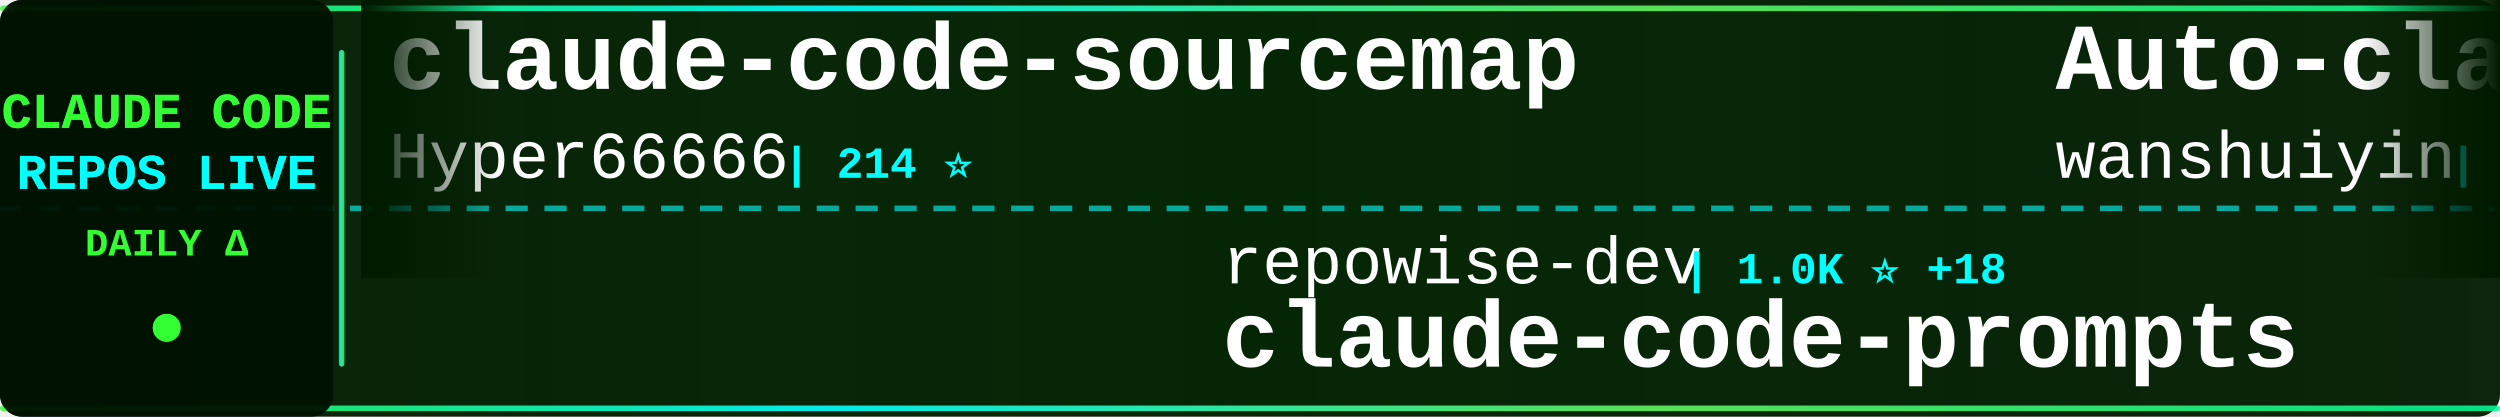
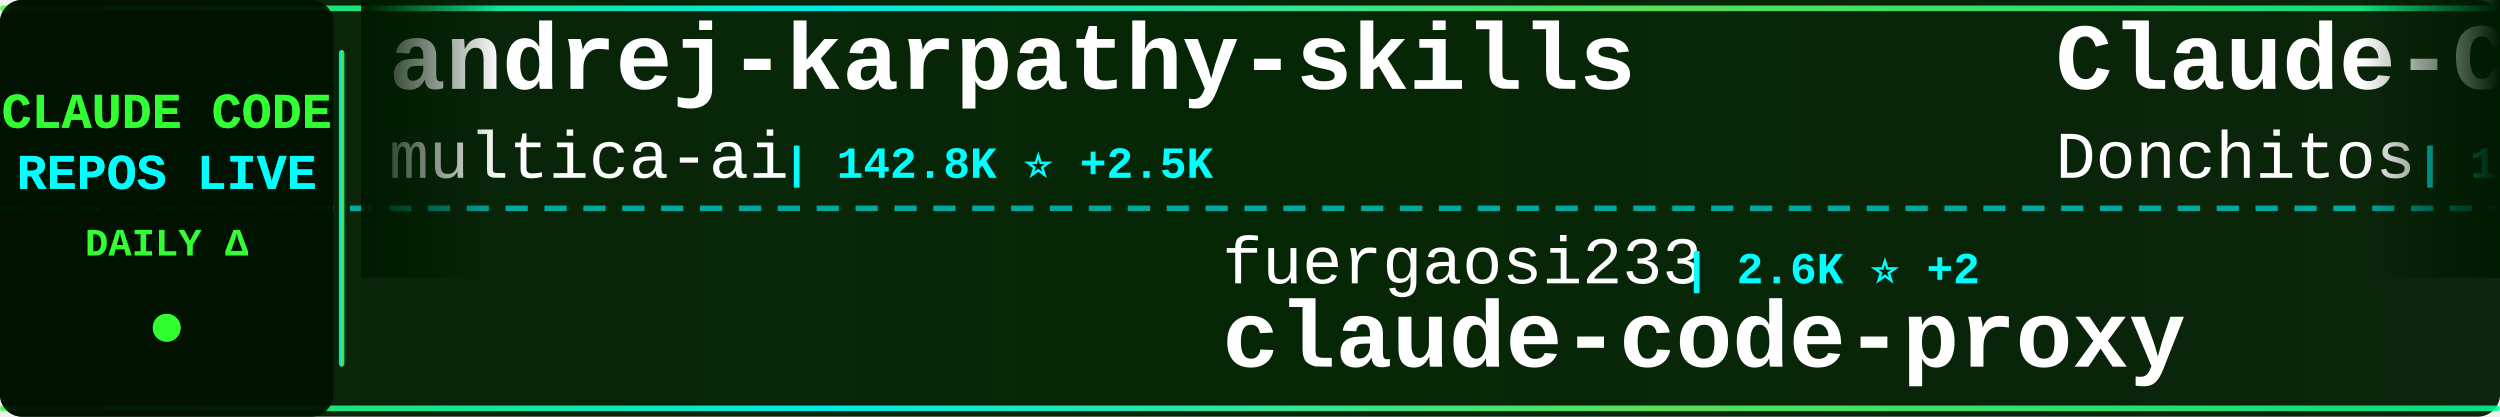
<svg xmlns="http://www.w3.org/2000/svg" width="900" height="150">
  <defs>
    <linearGradient id="tickerBg" x1="0%" y1="0%" x2="100%" y2="0%">
      <stop offset="0%" style="stop-color:#001a00;stop-opacity:0.95" />
      <stop offset="50%" style="stop-color:#002200;stop-opacity:0.98" />
      <stop offset="100%" style="stop-color:#001a00;stop-opacity:0.95" />
    </linearGradient>
    <linearGradient id="borderGrad" x1="0%" y1="0%" x2="100%" y2="0%">
      <stop offset="0%" style="stop-color:#33ff33;stop-opacity:0.85">
        <animate attributeName="stop-opacity" values="0.85;1;0.85" dur="2s" repeatCount="indefinite" />
      </stop>
      <stop offset="33%" style="stop-color:#00ffff;stop-opacity:0.9">
        <animate attributeName="stop-opacity" values="0.9;1;0.9" dur="2.2s" repeatCount="indefinite" />
      </stop>
      <stop offset="66%" style="stop-color:#66ff66;stop-opacity:0.85">
        <animate attributeName="stop-opacity" values="0.85;1;0.85" dur="1.8s" repeatCount="indefinite" />
      </stop>
      <stop offset="100%" style="stop-color:#00ff99;stop-opacity:0.85">
        <animate attributeName="stop-opacity" values="0.85;1;0.85" dur="2s" repeatCount="indefinite" />
      </stop>
    </linearGradient>
    <filter id="textGlow">
      <feGaussianBlur stdDeviation="0.1" result="coloredBlur" />
      <feMerge>
        <feMergeNode in="coloredBlur" />
        <feMergeNode in="SourceGraphic" />
      </feMerge>
    </filter>
    <filter id="metricGlow">
      <feGaussianBlur stdDeviation="0.2" result="coloredBlur" />
      <feMerge>
        <feMergeNode in="coloredBlur" />
        <feMergeNode in="SourceGraphic" />
      </feMerge>
    </filter>
    <linearGradient id="leftFade" x1="0%" y1="0%" x2="100%" y2="0%">
      <stop offset="0%" style="stop-color:#001a00;stop-opacity:1" />
      <stop offset="100%" style="stop-color:#001a00;stop-opacity:0" />
    </linearGradient>
    <linearGradient id="rightFade" x1="0%" y1="0%" x2="100%" y2="0%">
      <stop offset="0%" style="stop-color:#001a00;stop-opacity:0" />
      <stop offset="100%" style="stop-color:#001a00;stop-opacity:1" />
    </linearGradient>
  </defs>
  <rect width="900" height="150" fill="url(#tickerBg)" rx="8" />
  <rect x="0" y="2" width="900" height="2" fill="url(#borderGrad)" rx="1" />
  <rect x="0" y="146" width="900" height="2" fill="url(#borderGrad)" rx="1" />
  <line x1="0" y1="75" x2="900" y2="75" stroke="#00ffff" stroke-width="2" stroke-dasharray="8 6" opacity="0.6" />
  <rect x="0" y="0" width="120" height="150" fill="#001100" opacity="0.95" rx="8" />
  <text x="60" y="46" font-family="'Courier New', monospace" font-size="18" font-weight="bold" fill="#33ff33" text-anchor="middle" filter="url(#textGlow)">
    CLAUDE CODE
  </text>
  <text x="60" y="68" font-family="'Courier New', monospace" font-size="18" font-weight="bold" fill="#00ffff" text-anchor="middle" filter="url(#textGlow)">
    REPOS LIVE
  </text>
  <text x="60" y="92" font-family="'Courier New', monospace" font-size="14" font-weight="bold" fill="#33ff33" text-anchor="middle">
    DAILY Δ
  </text>
  <circle cx="60" cy="118" r="5" fill="#33ff33" filter="url(#metricGlow)">
    <animate attributeName="r" values="4;6;4" dur="1.5s" repeatCount="indefinite" />
    <animate attributeName="opacity" values="0.6;1;0.6" dur="1.5s" repeatCount="indefinite" />
  </circle>
  <rect x="122" y="18" width="2" height="114" fill="url(#borderGrad)" rx="1" />
  <clipPath id="tickerClip">
    <rect x="130" y="0" width="770" height="150" />
  </clipPath>
  <g clip-path="url(#tickerClip)">
    <g id="tickerItems">
      <animateTransform attributeName="transform" attributeType="XML" type="translate" from="0 0" to="-3000 0" dur="54s" repeatCount="indefinite" />
      <g transform="translate(0, 0)">
-         <text x="140" y="32" font-family="'Courier New', monospace" font-size="34" font-weight="bold" fill="#ffffff">claude-code-sourcemap</text>
-         <text x="140" y="64" font-family="'Courier New', monospace" font-size="24" font-weight="normal" fill="#ffffff" opacity="1.0">Hyper66666</text>
-         <text x="282" y="64" font-family="'Courier New', monospace" font-size="16" font-weight="bold" fill="#00ffff"> | 214 ⭐</text>
+         <text x="140" y="32" font-family="'Courier New', monospace" font-size="34" font-weight="bold" fill="#ffffff">andrej-karpathy-skills</text>
+         <text x="140" y="64" font-family="'Courier New', monospace" font-size="24" font-weight="normal" fill="#ffffff" opacity="1.0">multica-ai</text>
+         <text x="282" y="64" font-family="'Courier New', monospace" font-size="16" font-weight="bold" fill="#00ffff"> | 142.8K ⭐ +2.5K</text>
      </g>
      <g transform="translate(300, 0)">
-         <text x="140" y="102" font-family="'Courier New', monospace" font-size="24" font-weight="normal" fill="#ffffff" opacity="1.0">repowise-dev</text>
-         <text x="306" y="102" font-family="'Courier New', monospace" font-size="16" font-weight="bold" fill="#00ffff"> | 1.0K ⭐ +18</text>
-         <text x="140" y="132" font-family="'Courier New', monospace" font-size="34" font-weight="bold" fill="#ffffff">claude-code-prompts</text>
+         <text x="140" y="102" font-family="'Courier New', monospace" font-size="24" font-weight="normal" fill="#ffffff" opacity="1.0">fuergaosi233</text>
+         <text x="306" y="102" font-family="'Courier New', monospace" font-size="16" font-weight="bold" fill="#00ffff"> | 2.6K ⭐ +2</text>
+         <text x="140" y="132" font-family="'Courier New', monospace" font-size="34" font-weight="bold" fill="#ffffff">claude-code-proxy</text>
      </g>
      <g transform="translate(600, 0)">
-         <text x="140" y="32" font-family="'Courier New', monospace" font-size="34" font-weight="bold" fill="#ffffff">Auto-claude-code-researc...</text>
-         <text x="140" y="64" font-family="'Courier New', monospace" font-size="24" font-weight="normal" fill="#ffffff" opacity="1.0">wanshuiyin</text>
-         <text x="282" y="64" font-family="'Courier New', monospace" font-size="16" font-weight="bold" fill="#00ffff"> | 10.3K ⭐ +120</text>
+         <text x="140" y="32" font-family="'Courier New', monospace" font-size="34" font-weight="bold" fill="#ffffff">Claude-Code-Game-Studios</text>
+         <text x="140" y="64" font-family="'Courier New', monospace" font-size="24" font-weight="normal" fill="#ffffff" opacity="1.0">Donchitos</text>
+         <text x="270" y="64" font-family="'Courier New', monospace" font-size="16" font-weight="bold" fill="#00ffff"> | 19.5K ⭐ +107</text>
      </g>
      <g transform="translate(900, 0)">
-         <text x="140" y="102" font-family="'Courier New', monospace" font-size="24" font-weight="normal" fill="#ffffff" opacity="1.0">Yuyz0112</text>
-         <text x="258" y="102" font-family="'Courier New', monospace" font-size="16" font-weight="bold" fill="#00ffff"> | 2.4K ⭐ +2</text>
-         <text x="140" y="132" font-family="'Courier New', monospace" font-size="34" font-weight="bold" fill="#ffffff">claude-code-reverse</text>
+         <text x="140" y="102" font-family="'Courier New', monospace" font-size="24" font-weight="normal" fill="#ffffff" opacity="1.0">shareAI-lab</text>
+         <text x="294" y="102" font-family="'Courier New', monospace" font-size="16" font-weight="bold" fill="#00ffff"> | 61.8K ⭐ +247</text>
+         <text x="140" y="132" font-family="'Courier New', monospace" font-size="34" font-weight="bold" fill="#ffffff">learn-claude-code</text>
      </g>
      <g transform="translate(1200, 0)">
-         <text x="140" y="32" font-family="'Courier New', monospace" font-size="34" font-weight="bold" fill="#ffffff">Claude-Code</text>
-         <text x="140" y="64" font-family="'Courier New', monospace" font-size="24" font-weight="normal" fill="#ffffff" opacity="1.0">KPR111</text>
-         <text x="234" y="64" font-family="'Courier New', monospace" font-size="16" font-weight="bold" fill="#00ffff"> | 17 ⭐</text>
+         <text x="140" y="32" font-family="'Courier New', monospace" font-size="34" font-weight="bold" fill="#ffffff">claude_code_src</text>
+         <text x="140" y="64" font-family="'Courier New', monospace" font-size="24" font-weight="normal" fill="#ffffff" opacity="1.0">ponponon</text>
+         <text x="258" y="64" font-family="'Courier New', monospace" font-size="16" font-weight="bold" fill="#00ffff"> | 2.2K ⭐</text>
      </g>
      <g transform="translate(1500, 0)">
-         <text x="140" y="102" font-family="'Courier New', monospace" font-size="24" font-weight="normal" fill="#ffffff" opacity="1.0">anthropics</text>
-         <text x="282" y="102" font-family="'Courier New', monospace" font-size="16" font-weight="bold" fill="#00ffff"> | 7.7K ⭐ +24</text>
-         <text x="140" y="132" font-family="'Courier New', monospace" font-size="34" font-weight="bold" fill="#ffffff">claude-code-action</text>
+         <text x="140" y="102" font-family="'Courier New', monospace" font-size="24" font-weight="normal" fill="#ffffff" opacity="1.0">AICoderTudou</text>
+         <text x="306" y="102" font-family="'Courier New', monospace" font-size="16" font-weight="bold" fill="#00ffff"> | 502 ⭐</text>
+         <text x="140" y="132" font-family="'Courier New', monospace" font-size="34" font-weight="bold" fill="#ffffff">claude-code-tudou</text>
      </g>
      <g transform="translate(1800, 0)">
-         <text x="140" y="32" font-family="'Courier New', monospace" font-size="34" font-weight="bold" fill="#ffffff">claude-code-router</text>
-         <text x="140" y="64" font-family="'Courier New', monospace" font-size="24" font-weight="normal" fill="#ffffff" opacity="1.0">musistudio</text>
-         <text x="282" y="64" font-family="'Courier New', monospace" font-size="16" font-weight="bold" fill="#00ffff"> | 34.2K ⭐ +47</text>
+         <text x="140" y="32" font-family="'Courier New', monospace" font-size="34" font-weight="bold" fill="#ffffff">claude-code-ultimate-gui...</text>
+         <text x="140" y="64" font-family="'Courier New', monospace" font-size="24" font-weight="normal" fill="#ffffff" opacity="1.0">FlorianBruniaux</text>
+         <text x="342" y="64" font-family="'Courier New', monospace" font-size="16" font-weight="bold" fill="#00ffff"> | 4.4K ⭐ +10</text>
      </g>
      <g transform="translate(2100, 0)">
-         <text x="140" y="102" font-family="'Courier New', monospace" font-size="24" font-weight="normal" fill="#ffffff" opacity="1.0">OneRedOak</text>
-         <text x="270" y="102" font-family="'Courier New', monospace" font-size="16" font-weight="bold" fill="#00ffff"> | 3.8K ⭐</text>
-         <text x="140" y="132" font-family="'Courier New', monospace" font-size="34" font-weight="bold" fill="#ffffff">claude-code-workflows</text>
+         <text x="140" y="102" font-family="'Courier New', monospace" font-size="24" font-weight="normal" fill="#ffffff" opacity="1.0">centminmod</text>
+         <text x="282" y="102" font-family="'Courier New', monospace" font-size="16" font-weight="bold" fill="#00ffff"> | 2.3K ⭐ +10</text>
+         <text x="140" y="132" font-family="'Courier New', monospace" font-size="34" font-weight="bold" fill="#ffffff">my-claude-code-setup</text>
      </g>
      <g transform="translate(2400, 0)">
-         <text x="140" y="32" font-family="'Courier New', monospace" font-size="34" font-weight="bold" fill="#ffffff">claude-code-cheat-sheet</text>
-         <text x="140" y="64" font-family="'Courier New', monospace" font-size="24" font-weight="normal" fill="#ffffff" opacity="1.0">Njengah</text>
-         <text x="246" y="64" font-family="'Courier New', monospace" font-size="16" font-weight="bold" fill="#00ffff"> | 1.7K ⭐ +2</text>
+         <text x="140" y="32" font-family="'Courier New', monospace" font-size="34" font-weight="bold" fill="#ffffff">ralph-claude-code</text>
+         <text x="140" y="64" font-family="'Courier New', monospace" font-size="24" font-weight="normal" fill="#ffffff" opacity="1.0">frankbria</text>
+         <text x="270" y="64" font-family="'Courier New', monospace" font-size="16" font-weight="bold" fill="#00ffff"> | 9.2K ⭐ +7</text>
      </g>
      <g transform="translate(2700, 0)">
-         <text x="140" y="102" font-family="'Courier New', monospace" font-size="24" font-weight="normal" fill="#ffffff" opacity="1.0">VoltAgent</text>
-         <text x="270" y="102" font-family="'Courier New', monospace" font-size="16" font-weight="bold" fill="#00ffff"> | 20.3K ⭐ +66</text>
-         <text x="140" y="132" font-family="'Courier New', monospace" font-size="34" font-weight="bold" fill="#ffffff">awesome-claude-code-suba...</text>
+         <text x="140" y="102" font-family="'Courier New', monospace" font-size="24" font-weight="normal" fill="#ffffff" opacity="1.0">darcyegb</text>
+         <text x="258" y="102" font-family="'Courier New', monospace" font-size="16" font-weight="bold" fill="#00ffff"> | 700 ⭐</text>
+         <text x="140" y="132" font-family="'Courier New', monospace" font-size="34" font-weight="bold" fill="#ffffff">ClaudeCodeAgents</text>
      </g>
      <g transform="translate(3000, 0)">
-         <text x="140" y="32" font-family="'Courier New', monospace" font-size="34" font-weight="bold" fill="#ffffff">claude-code-sourcemap</text>
-         <text x="140" y="64" font-family="'Courier New', monospace" font-size="24" font-weight="normal" fill="#ffffff" opacity="1.0">Hyper66666</text>
-         <text x="282" y="64" font-family="'Courier New', monospace" font-size="16" font-weight="bold" fill="#00ffff"> | 214 ⭐</text>
+         <text x="140" y="32" font-family="'Courier New', monospace" font-size="34" font-weight="bold" fill="#ffffff">andrej-karpathy-skills</text>
+         <text x="140" y="64" font-family="'Courier New', monospace" font-size="24" font-weight="normal" fill="#ffffff" opacity="1.0">multica-ai</text>
+         <text x="282" y="64" font-family="'Courier New', monospace" font-size="16" font-weight="bold" fill="#00ffff"> | 142.8K ⭐ +2.5K</text>
      </g>
      <g transform="translate(3300, 0)">
-         <text x="140" y="102" font-family="'Courier New', monospace" font-size="24" font-weight="normal" fill="#ffffff" opacity="1.0">repowise-dev</text>
-         <text x="306" y="102" font-family="'Courier New', monospace" font-size="16" font-weight="bold" fill="#00ffff"> | 1.0K ⭐ +18</text>
-         <text x="140" y="132" font-family="'Courier New', monospace" font-size="34" font-weight="bold" fill="#ffffff">claude-code-prompts</text>
+         <text x="140" y="102" font-family="'Courier New', monospace" font-size="24" font-weight="normal" fill="#ffffff" opacity="1.0">fuergaosi233</text>
+         <text x="306" y="102" font-family="'Courier New', monospace" font-size="16" font-weight="bold" fill="#00ffff"> | 2.6K ⭐ +2</text>
+         <text x="140" y="132" font-family="'Courier New', monospace" font-size="34" font-weight="bold" fill="#ffffff">claude-code-proxy</text>
      </g>
      <g transform="translate(3600, 0)">
-         <text x="140" y="32" font-family="'Courier New', monospace" font-size="34" font-weight="bold" fill="#ffffff">Auto-claude-code-researc...</text>
-         <text x="140" y="64" font-family="'Courier New', monospace" font-size="24" font-weight="normal" fill="#ffffff" opacity="1.0">wanshuiyin</text>
-         <text x="282" y="64" font-family="'Courier New', monospace" font-size="16" font-weight="bold" fill="#00ffff"> | 10.3K ⭐ +120</text>
+         <text x="140" y="32" font-family="'Courier New', monospace" font-size="34" font-weight="bold" fill="#ffffff">Claude-Code-Game-Studios</text>
+         <text x="140" y="64" font-family="'Courier New', monospace" font-size="24" font-weight="normal" fill="#ffffff" opacity="1.0">Donchitos</text>
+         <text x="270" y="64" font-family="'Courier New', monospace" font-size="16" font-weight="bold" fill="#00ffff"> | 19.5K ⭐ +107</text>
      </g>
      <g transform="translate(3900, 0)">
-         <text x="140" y="102" font-family="'Courier New', monospace" font-size="24" font-weight="normal" fill="#ffffff" opacity="1.0">Yuyz0112</text>
-         <text x="258" y="102" font-family="'Courier New', monospace" font-size="16" font-weight="bold" fill="#00ffff"> | 2.4K ⭐ +2</text>
-         <text x="140" y="132" font-family="'Courier New', monospace" font-size="34" font-weight="bold" fill="#ffffff">claude-code-reverse</text>
+         <text x="140" y="102" font-family="'Courier New', monospace" font-size="24" font-weight="normal" fill="#ffffff" opacity="1.0">shareAI-lab</text>
+         <text x="294" y="102" font-family="'Courier New', monospace" font-size="16" font-weight="bold" fill="#00ffff"> | 61.8K ⭐ +247</text>
+         <text x="140" y="132" font-family="'Courier New', monospace" font-size="34" font-weight="bold" fill="#ffffff">learn-claude-code</text>
      </g>
    </g>
  </g>
  <rect x="130" y="0" width="50" height="100" fill="url(#leftFade)" />
  <rect x="850" y="0" width="50" height="100" fill="url(#rightFade)" />
</svg>
